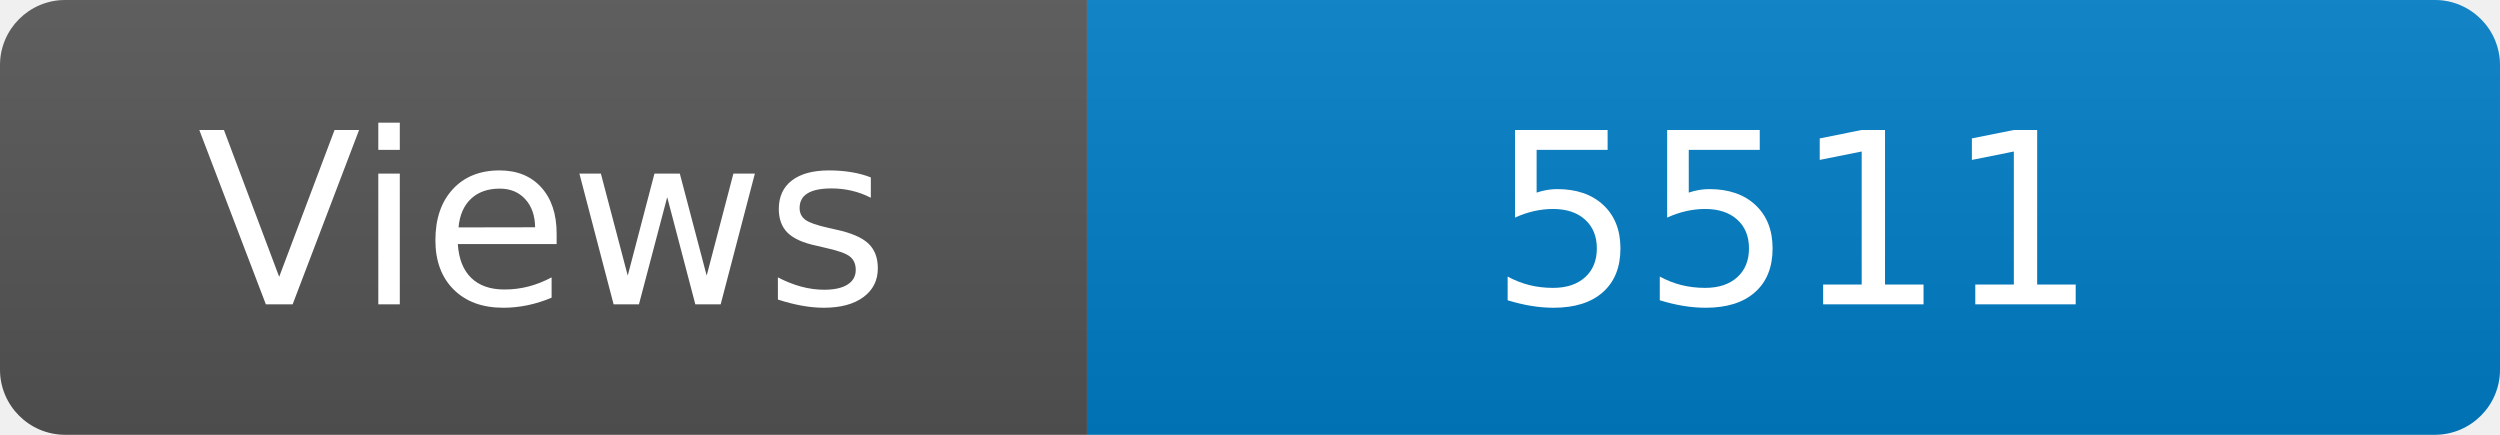
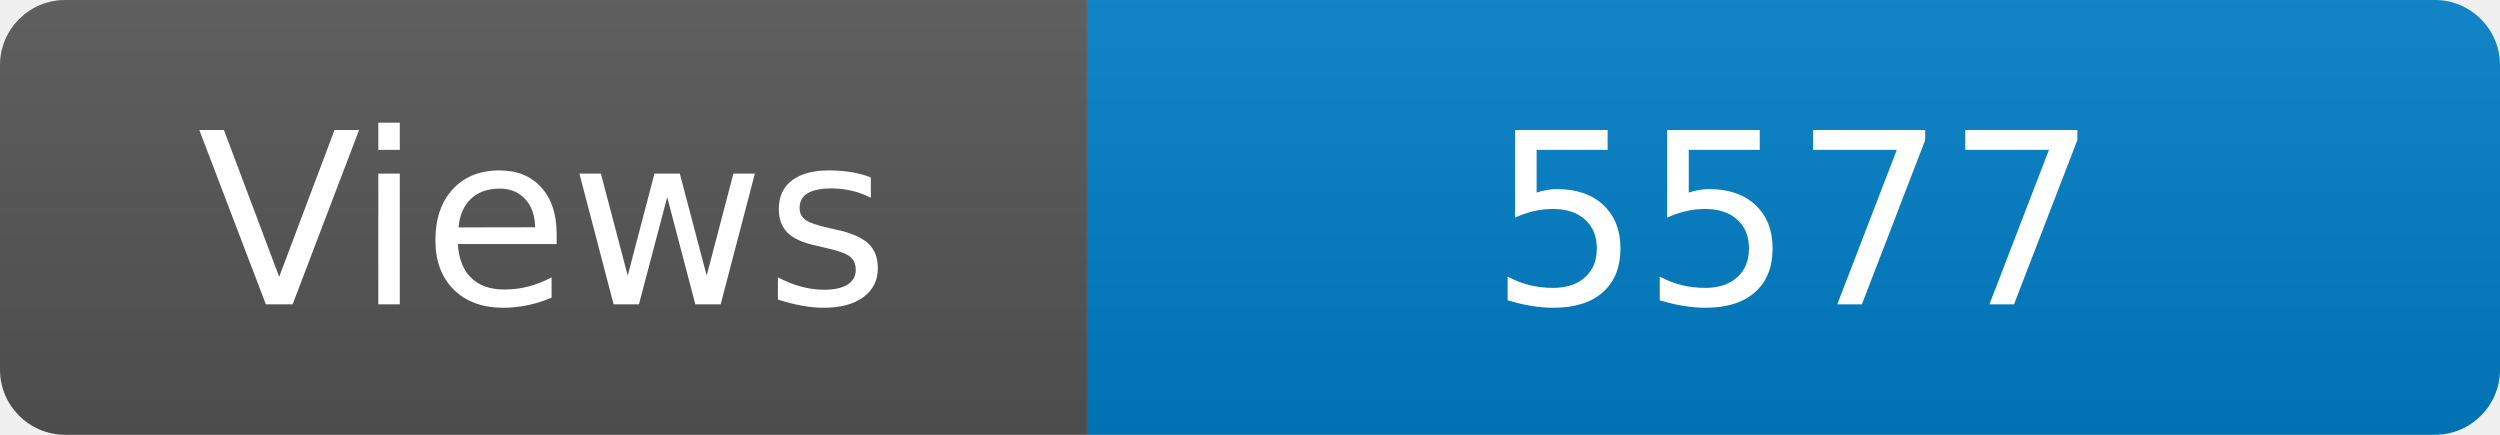
<svg xmlns="http://www.w3.org/2000/svg" width="115" height="20" role="img" aria-label="Maintained?: yes">
  <linearGradient id="s" x2="0" y2="100%">
    <stop offset="0" stop-color="#bbb" stop-opacity=".1" />
    <stop offset="1" stop-opacity=".1" />
  </linearGradient>
  <clipPath id="r">
    <rect width="115" height="20" rx="3" fill="#fff" />
  </clipPath>
  <g clip-path="url(#r)">
    <rect width="50" height="20" fill="#555" />
    <rect x="50" width="160" height="20" fill="#007ec6" />
    <rect width="115" height="20" fill="url(#s)" />
  </g>
  <g fill="#fff" text-anchor="middle" font-family="Verdana,Geneva,DejaVu Sans,sans-serif" font-size="110">
    <text x="250" y="140" transform="scale(.1)" fill="#fff">Views</text>
-     <text x="825" y="140" transform="scale(.1)" fill="#fff">5511</text>
+     <text x="825" y="140" transform="scale(.1)" fill="#fff">5577</text>
  </g>
</svg>
